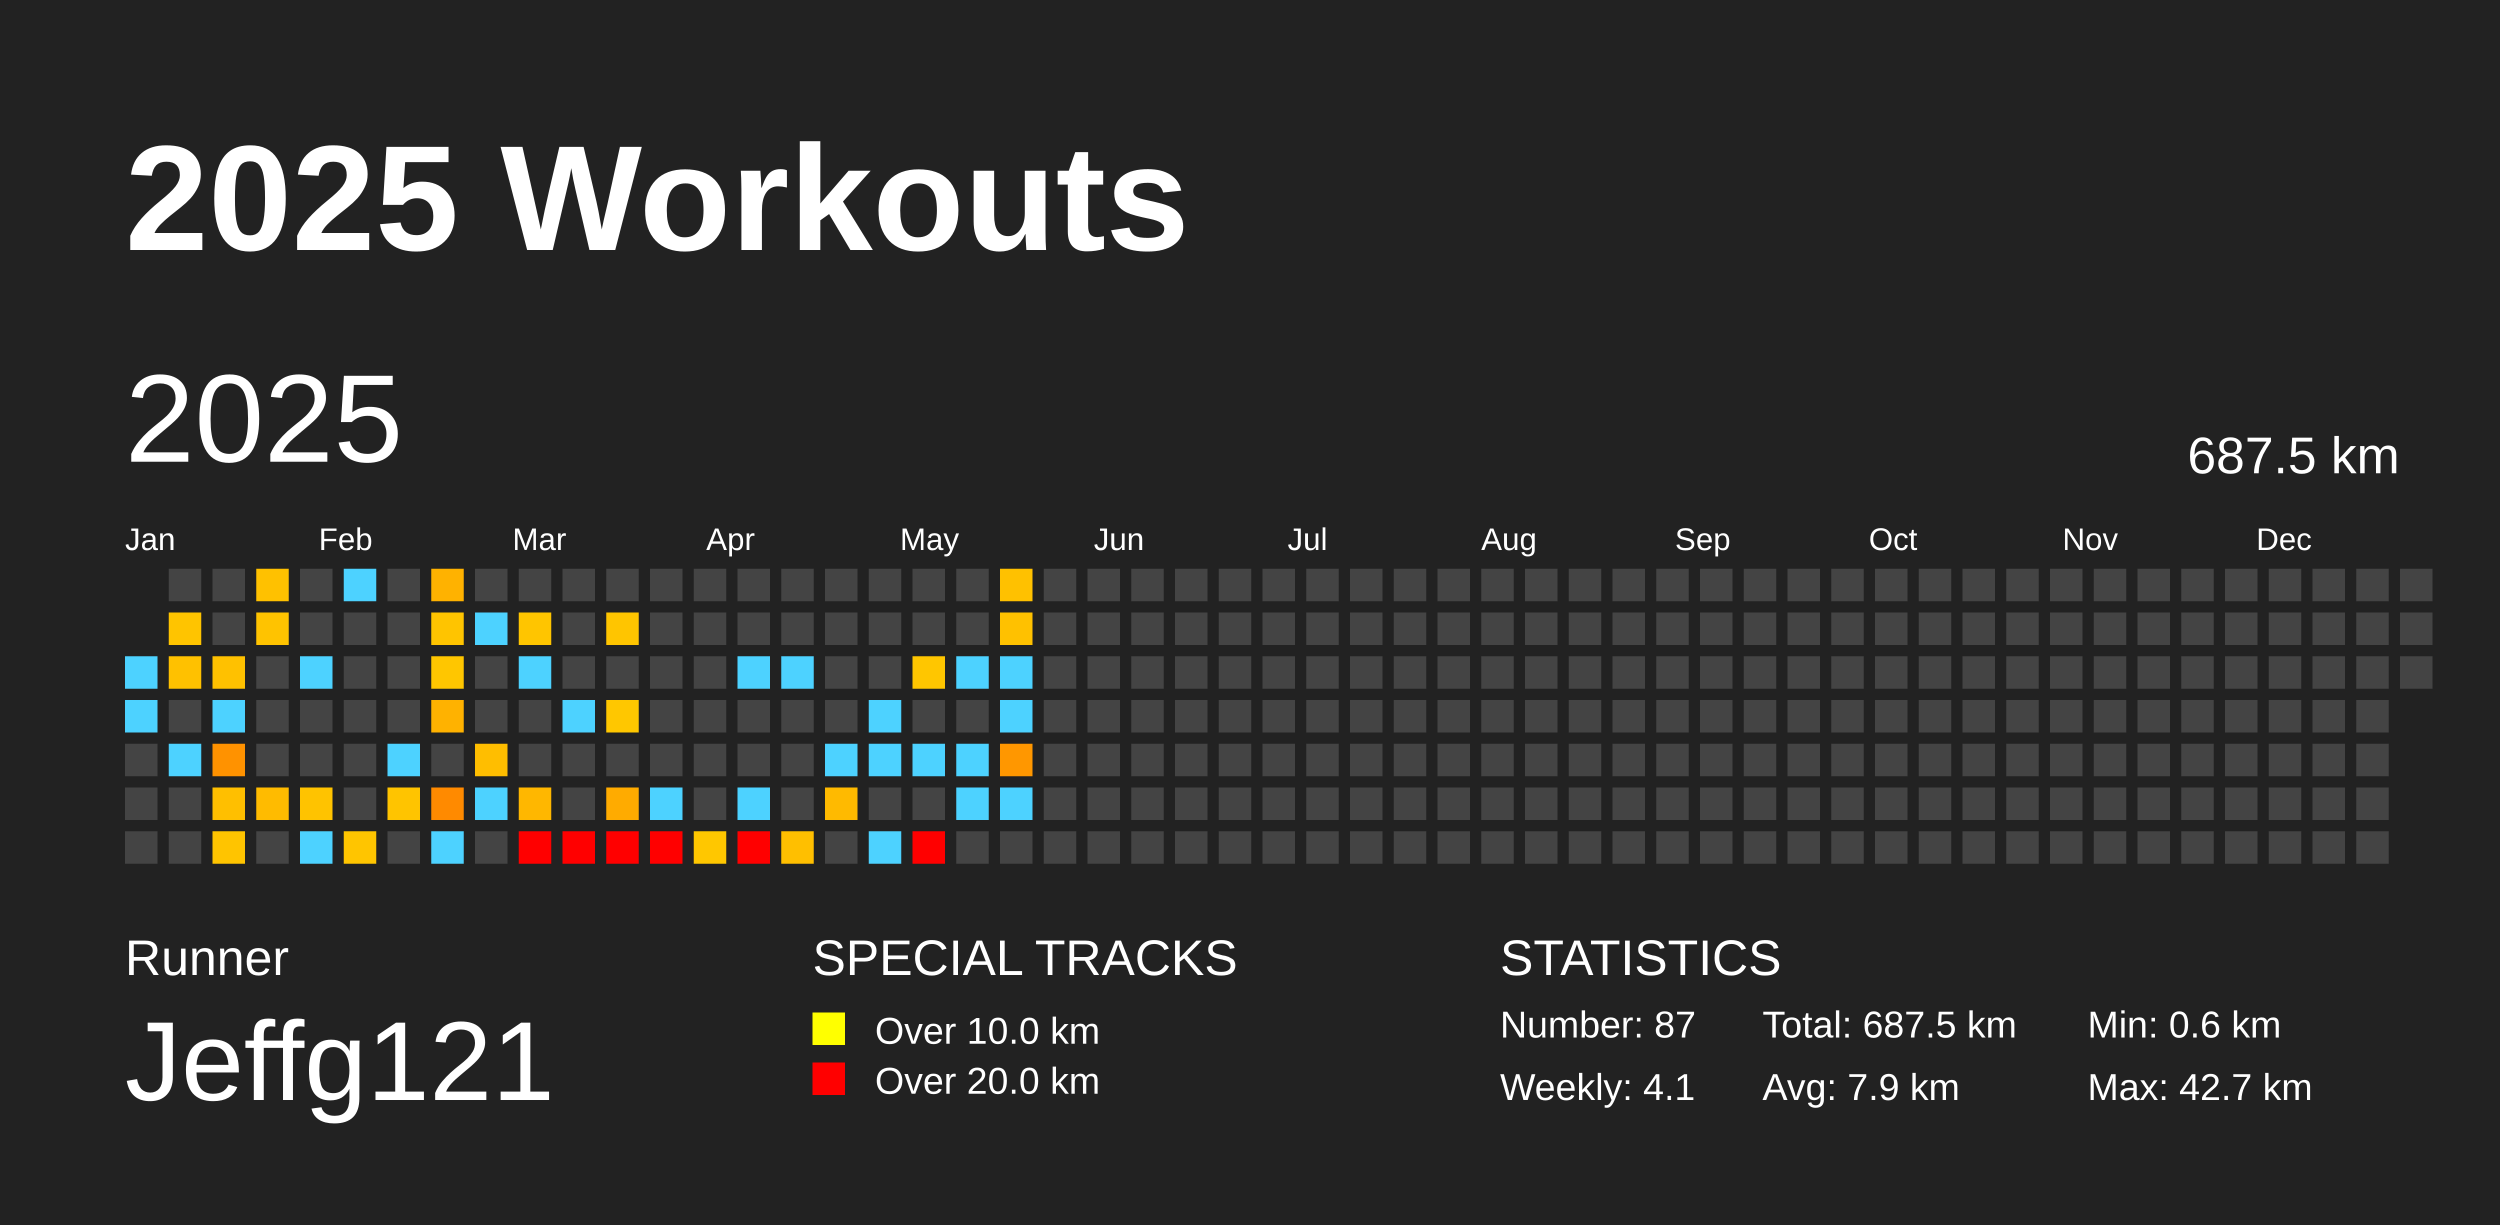
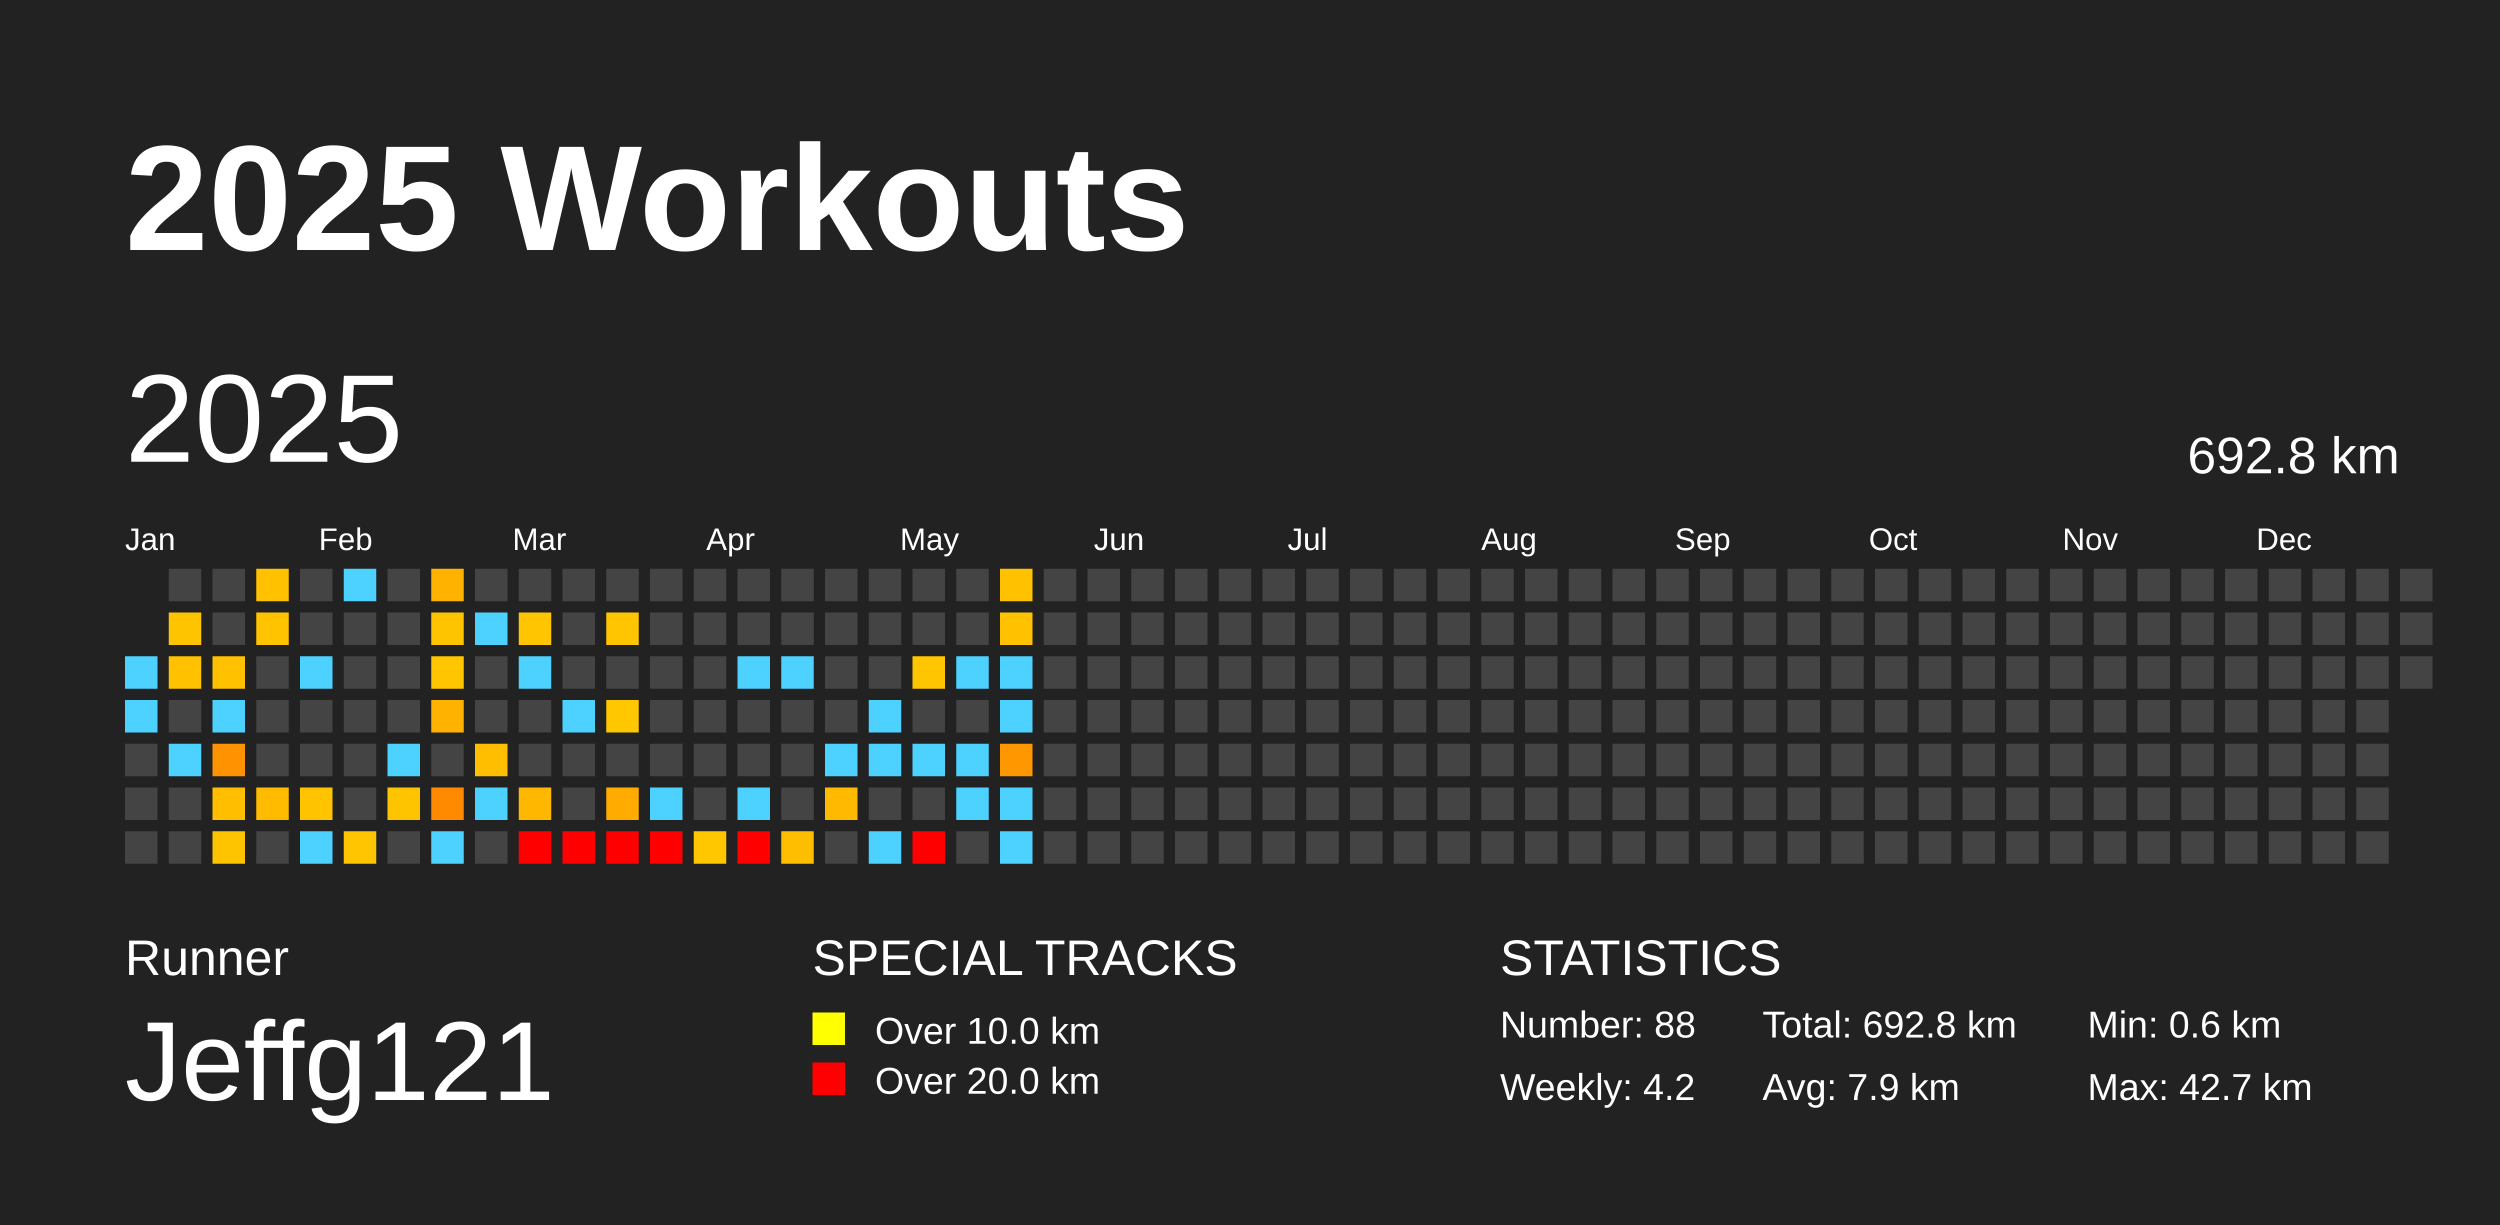
<svg xmlns="http://www.w3.org/2000/svg" baseProfile="full" height="98mm" version="1.1" viewBox="0,0,200,98" width="200mm">
  <defs />
  <rect fill="#222222" height="98" width="200" x="0" y="0" />
  <text fill="#FFFFFF" style="font-size:12px; font-family:Arial; font-weight:bold;" x="10" y="20">2025 Workouts</text>
  <text fill="#FFFFFF" style="font-size:4px; font-family:Arial" x="10" y="78">Runner</text>
  <text fill="#FFFFFF" style="font-size:9px; font-family:Arial" x="10" y="88">Jeffg121</text>
  <text fill="#FFFFFF" style="font-size:4px; font-family:Arial" x="65" y="78">SPECIAL TRACKS</text>
  <rect fill="yellow" height="2.6" width="2.6" x="65" y="81" />
  <text fill="#FFFFFF" style="font-size:3px; font-family:Arial" x="70" y="83.5">Over 10.0 km</text>
  <rect fill="red" height="2.6" width="2.6" x="65" y="85" />
  <text fill="#FFFFFF" style="font-size:3px; font-family:Arial" x="70" y="87.5">Over 20.0 km</text>
  <text fill="#FFFFFF" style="font-size:4px; font-family:Arial" x="120" y="78">STATISTICS</text>
-   <text fill="#FFFFFF" style="font-size:3px; font-family:Arial" x="120" y="83">Number: 87</text>
-   <text fill="#FFFFFF" style="font-size:3px; font-family:Arial" x="120" y="88">Weekly: 4.1</text>
-   <text fill="#FFFFFF" style="font-size:3px; font-family:Arial" x="141" y="83">Total: 687.5 km</text>
+   <text fill="#FFFFFF" style="font-size:3px; font-family:Arial" x="120" y="83">Number: 88</text>
+   <text fill="#FFFFFF" style="font-size:3px; font-family:Arial" x="120" y="88">Weekly: 4.2</text>
+   <text fill="#FFFFFF" style="font-size:3px; font-family:Arial" x="141" y="83">Total: 692.8 km</text>
  <text fill="#FFFFFF" style="font-size:3px; font-family:Arial" x="141" y="88">Avg: 7.9 km</text>
  <text fill="#FFFFFF" style="font-size:3px; font-family:Arial" x="167" y="83">Min: 0.6 km</text>
  <text fill="#FFFFFF" style="font-size:3px; font-family:Arial" x="167" y="88">Max: 42.7 km</text>
  <text dominant-baseline="hanging" fill="#FFFFFF" style="font-size:10.0px; font-family:Arial;" x="10" y="30">2025</text>
-   <text dominant-baseline="hanging" fill="#FFFFFF" style="font-size:4.125px; font-family:Arial;" x="175" y="35">687.5 km</text>
+   <text dominant-baseline="hanging" fill="#FFFFFF" style="font-size:4.125px; font-family:Arial;" x="175" y="35">692.8 km</text>
  <text fill="#FFFFFF" style="font-size:2.5px; font-family:Arial" x="10.0" y="44">Jan</text>
  <text fill="#FFFFFF" style="font-size:2.5px; font-family:Arial" x="25.5" y="44">Feb</text>
  <text fill="#FFFFFF" style="font-size:2.5px; font-family:Arial" x="41.0" y="44">Mar</text>
  <text fill="#FFFFFF" style="font-size:2.5px; font-family:Arial" x="56.5" y="44">Apr</text>
  <text fill="#FFFFFF" style="font-size:2.5px; font-family:Arial" x="72.0" y="44">May</text>
  <text fill="#FFFFFF" style="font-size:2.5px; font-family:Arial" x="87.5" y="44">Jun</text>
  <text fill="#FFFFFF" style="font-size:2.5px; font-family:Arial" x="103.0" y="44">Jul</text>
  <text fill="#FFFFFF" style="font-size:2.5px; font-family:Arial" x="118.5" y="44">Aug</text>
  <text fill="#FFFFFF" style="font-size:2.5px; font-family:Arial" x="134.0" y="44">Sep</text>
  <text fill="#FFFFFF" style="font-size:2.5px; font-family:Arial" x="149.5" y="44">Oct</text>
  <text fill="#FFFFFF" style="font-size:2.5px; font-family:Arial" x="165.0" y="44">Nov</text>
  <text fill="#FFFFFF" style="font-size:2.5px; font-family:Arial" x="180.5" y="44">Dec</text>
  <rect fill="#4dd2ff" height="2.6" width="2.6" x="10.0" y="52.5" />
  <rect fill="#4dd2ff" height="2.6" width="2.6" x="10.0" y="56.0" />
  <rect fill="#444444" height="2.6" width="2.6" x="10.0" y="59.5" />
  <rect fill="#444444" height="2.6" width="2.6" x="10.0" y="63.0" />
  <rect fill="#444444" height="2.6" width="2.6" x="10.0" y="66.5" />
  <rect fill="#444444" height="2.6" width="2.6" x="13.5" y="45.5" />
  <rect fill="#ffc400" height="2.6" width="2.6" x="13.5" y="49.0" />
  <rect fill="#ffc100" height="2.6" width="2.6" x="13.5" y="52.5" />
  <rect fill="#444444" height="2.6" width="2.6" x="13.5" y="56.0" />
  <rect fill="#4dd2ff" height="2.6" width="2.6" x="13.5" y="59.5" />
  <rect fill="#444444" height="2.6" width="2.6" x="13.5" y="63.0" />
  <rect fill="#444444" height="2.6" width="2.6" x="13.5" y="66.5" />
  <rect fill="#444444" height="2.6" width="2.6" x="17.0" y="45.5" />
  <rect fill="#444444" height="2.6" width="2.6" x="17.0" y="49.0" />
  <rect fill="#ffc100" height="2.6" width="2.6" x="17.0" y="52.5" />
  <rect fill="#4dd2ff" height="2.6" width="2.6" x="17.0" y="56.0" />
  <rect fill="#ff9200" height="2.6" width="2.6" x="17.0" y="59.5" />
  <rect fill="#ffbf00" height="2.6" width="2.6" x="17.0" y="63.0" />
  <rect fill="#ffc400" height="2.6" width="2.6" x="17.0" y="66.5" />
  <rect fill="#ffc100" height="2.6" width="2.6" x="20.5" y="45.5" />
  <rect fill="#ffc300" height="2.6" width="2.6" x="20.5" y="49.0" />
  <rect fill="#444444" height="2.6" width="2.6" x="20.5" y="52.5" />
  <rect fill="#444444" height="2.6" width="2.6" x="20.5" y="56.0" />
  <rect fill="#444444" height="2.6" width="2.6" x="20.5" y="59.5" />
  <rect fill="#ffbb00" height="2.6" width="2.6" x="20.5" y="63.0" />
  <rect fill="#444444" height="2.6" width="2.6" x="20.5" y="66.5" />
  <rect fill="#444444" height="2.6" width="2.6" x="24.0" y="45.5" />
  <rect fill="#444444" height="2.6" width="2.6" x="24.0" y="49.0" />
  <rect fill="#4dd2ff" height="2.6" width="2.6" x="24.0" y="52.5" />
  <rect fill="#444444" height="2.6" width="2.6" x="24.0" y="56.0" />
  <rect fill="#444444" height="2.6" width="2.6" x="24.0" y="59.5" />
  <rect fill="#ffc300" height="2.6" width="2.6" x="24.0" y="63.0" />
  <rect fill="#4dd2ff" height="2.6" width="2.6" x="24.0" y="66.5" />
  <rect fill="#4dd2ff" height="2.6" width="2.6" x="27.5" y="45.5" />
  <rect fill="#444444" height="2.6" width="2.6" x="27.5" y="49.0" />
  <rect fill="#444444" height="2.6" width="2.6" x="27.5" y="52.5" />
  <rect fill="#444444" height="2.6" width="2.6" x="27.5" y="56.0" />
  <rect fill="#444444" height="2.6" width="2.6" x="27.5" y="59.5" />
  <rect fill="#444444" height="2.6" width="2.6" x="27.5" y="63.0" />
  <rect fill="#ffc500" height="2.6" width="2.6" x="27.5" y="66.5" />
  <rect fill="#444444" height="2.6" width="2.6" x="31.0" y="45.5" />
  <rect fill="#444444" height="2.6" width="2.6" x="31.0" y="49.0" />
  <rect fill="#444444" height="2.6" width="2.6" x="31.0" y="52.5" />
  <rect fill="#444444" height="2.6" width="2.6" x="31.0" y="56.0" />
  <rect fill="#4dd2ff" height="2.6" width="2.6" x="31.0" y="59.5" />
  <rect fill="#ffc400" height="2.6" width="2.6" x="31.0" y="63.0" />
  <rect fill="#444444" height="2.6" width="2.6" x="31.0" y="66.5" />
  <rect fill="#ffb200" height="2.6" width="2.6" x="34.5" y="45.5" />
  <rect fill="#ffc400" height="2.6" width="2.6" x="34.5" y="49.0" />
  <rect fill="#ffc600" height="2.6" width="2.6" x="34.5" y="52.5" />
  <rect fill="#ffb200" height="2.6" width="2.6" x="34.5" y="56.0" />
  <rect fill="#444444" height="2.6" width="2.6" x="34.5" y="59.5" />
  <rect fill="#ff8a00" height="2.6" width="2.6" x="34.5" y="63.0" />
  <rect fill="#4dd2ff" height="2.6" width="2.6" x="34.5" y="66.5" />
  <rect fill="#444444" height="2.6" width="2.6" x="38.0" y="45.5" />
  <rect fill="#4dd2ff" height="2.6" width="2.6" x="38.0" y="49.0" />
  <rect fill="#444444" height="2.6" width="2.6" x="38.0" y="52.5" />
  <rect fill="#444444" height="2.6" width="2.6" x="38.0" y="56.0" />
  <rect fill="#ffbe00" height="2.6" width="2.6" x="38.0" y="59.5" />
  <rect fill="#4dd2ff" height="2.6" width="2.6" x="38.0" y="63.0" />
  <rect fill="#444444" height="2.6" width="2.6" x="38.0" y="66.5" />
  <rect fill="#444444" height="2.6" width="2.6" x="41.5" y="45.5" />
  <rect fill="#ffc500" height="2.6" width="2.6" x="41.5" y="49.0" />
  <rect fill="#4dd2ff" height="2.6" width="2.6" x="41.5" y="52.5" />
  <rect fill="#444444" height="2.6" width="2.6" x="41.5" y="56.0" />
  <rect fill="#444444" height="2.6" width="2.6" x="41.5" y="59.5" />
  <rect fill="#ffb700" height="2.6" width="2.6" x="41.5" y="63.0" />
  <rect fill="red" height="2.6" width="2.6" x="41.5" y="66.5" />
  <rect fill="#444444" height="2.6" width="2.6" x="45.0" y="45.5" />
  <rect fill="#444444" height="2.6" width="2.6" x="45.0" y="49.0" />
  <rect fill="#444444" height="2.6" width="2.6" x="45.0" y="52.5" />
  <rect fill="#4dd2ff" height="2.6" width="2.6" x="45.0" y="56.0" />
  <rect fill="#444444" height="2.6" width="2.6" x="45.0" y="59.5" />
  <rect fill="#444444" height="2.6" width="2.6" x="45.0" y="63.0" />
  <rect fill="red" height="2.6" width="2.6" x="45.0" y="66.5" />
  <rect fill="#444444" height="2.6" width="2.6" x="48.5" y="45.5" />
  <rect fill="#ffc500" height="2.6" width="2.6" x="48.5" y="49.0" />
  <rect fill="#444444" height="2.6" width="2.6" x="48.5" y="52.5" />
  <rect fill="#ffc700" height="2.6" width="2.6" x="48.5" y="56.0" />
  <rect fill="#444444" height="2.6" width="2.6" x="48.5" y="59.5" />
  <rect fill="#ffab00" height="2.6" width="2.6" x="48.5" y="63.0" />
  <rect fill="red" height="2.6" width="2.6" x="48.5" y="66.5" />
  <rect fill="#444444" height="2.6" width="2.6" x="52.0" y="45.5" />
  <rect fill="#444444" height="2.6" width="2.6" x="52.0" y="49.0" />
  <rect fill="#444444" height="2.6" width="2.6" x="52.0" y="52.5" />
  <rect fill="#444444" height="2.6" width="2.6" x="52.0" y="56.0" />
  <rect fill="#444444" height="2.6" width="2.6" x="52.0" y="59.5" />
  <rect fill="#4dd2ff" height="2.6" width="2.6" x="52.0" y="63.0" />
  <rect fill="red" height="2.6" width="2.6" x="52.0" y="66.5" />
  <rect fill="#444444" height="2.6" width="2.6" x="55.5" y="45.5" />
  <rect fill="#444444" height="2.6" width="2.6" x="55.5" y="49.0" />
  <rect fill="#444444" height="2.6" width="2.6" x="55.5" y="52.5" />
  <rect fill="#444444" height="2.6" width="2.6" x="55.5" y="56.0" />
  <rect fill="#444444" height="2.6" width="2.6" x="55.5" y="59.5" />
  <rect fill="#444444" height="2.6" width="2.6" x="55.5" y="63.0" />
  <rect fill="#ffc700" height="2.6" width="2.6" x="55.5" y="66.5" />
  <rect fill="#444444" height="2.6" width="2.6" x="59.0" y="45.5" />
  <rect fill="#444444" height="2.6" width="2.6" x="59.0" y="49.0" />
  <rect fill="#4dd2ff" height="2.6" width="2.6" x="59.0" y="52.5" />
  <rect fill="#444444" height="2.6" width="2.6" x="59.0" y="56.0" />
  <rect fill="#444444" height="2.6" width="2.6" x="59.0" y="59.5" />
  <rect fill="#4dd2ff" height="2.6" width="2.6" x="59.0" y="63.0" />
  <rect fill="red" height="2.6" width="2.6" x="59.0" y="66.5" />
  <rect fill="#444444" height="2.6" width="2.6" x="62.5" y="45.5" />
  <rect fill="#444444" height="2.6" width="2.6" x="62.5" y="49.0" />
  <rect fill="#4dd2ff" height="2.6" width="2.6" x="62.5" y="52.5" />
  <rect fill="#444444" height="2.6" width="2.6" x="62.5" y="56.0" />
  <rect fill="#444444" height="2.6" width="2.6" x="62.5" y="59.5" />
  <rect fill="#444444" height="2.6" width="2.6" x="62.5" y="63.0" />
  <rect fill="#ffbf00" height="2.6" width="2.6" x="62.5" y="66.5" />
  <rect fill="#444444" height="2.6" width="2.6" x="66.0" y="45.5" />
  <rect fill="#444444" height="2.6" width="2.6" x="66.0" y="49.0" />
  <rect fill="#444444" height="2.6" width="2.6" x="66.0" y="52.5" />
  <rect fill="#444444" height="2.6" width="2.6" x="66.0" y="56.0" />
  <rect fill="#4dd2ff" height="2.6" width="2.6" x="66.0" y="59.5" />
  <rect fill="#ffba00" height="2.6" width="2.6" x="66.0" y="63.0" />
  <rect fill="#444444" height="2.6" width="2.6" x="66.0" y="66.5" />
  <rect fill="#444444" height="2.6" width="2.6" x="69.5" y="45.5" />
  <rect fill="#444444" height="2.6" width="2.6" x="69.5" y="49.0" />
  <rect fill="#444444" height="2.6" width="2.6" x="69.5" y="52.5" />
  <rect fill="#4dd2ff" height="2.6" width="2.6" x="69.5" y="56.0" />
  <rect fill="#4dd2ff" height="2.6" width="2.6" x="69.5" y="59.5" />
  <rect fill="#444444" height="2.6" width="2.6" x="69.5" y="63.0" />
  <rect fill="#4dd2ff" height="2.6" width="2.6" x="69.5" y="66.5" />
  <rect fill="#444444" height="2.6" width="2.6" x="73.0" y="45.5" />
  <rect fill="#444444" height="2.6" width="2.6" x="73.0" y="49.0" />
  <rect fill="#ffc600" height="2.6" width="2.6" x="73.0" y="52.5" />
  <rect fill="#444444" height="2.6" width="2.6" x="73.0" y="56.0" />
  <rect fill="#4dd2ff" height="2.6" width="2.6" x="73.0" y="59.5" />
  <rect fill="#444444" height="2.6" width="2.6" x="73.0" y="63.0" />
  <rect fill="red" height="2.6" width="2.6" x="73.0" y="66.5" />
  <rect fill="#444444" height="2.6" width="2.6" x="76.5" y="45.5" />
  <rect fill="#444444" height="2.6" width="2.6" x="76.5" y="49.0" />
  <rect fill="#4dd2ff" height="2.6" width="2.6" x="76.5" y="52.5" />
  <rect fill="#444444" height="2.6" width="2.6" x="76.5" y="56.0" />
  <rect fill="#4dd2ff" height="2.6" width="2.6" x="76.5" y="59.5" />
  <rect fill="#4dd2ff" height="2.6" width="2.6" x="76.5" y="63.0" />
  <rect fill="#444444" height="2.6" width="2.6" x="76.5" y="66.5" />
  <rect fill="#ffc100" height="2.6" width="2.6" x="80.0" y="45.5" />
  <rect fill="#ffc100" height="2.6" width="2.6" x="80.0" y="49.0" />
  <rect fill="#4dd2ff" height="2.6" width="2.6" x="80.0" y="52.5" />
  <rect fill="#4dd2ff" height="2.6" width="2.6" x="80.0" y="56.0" />
  <rect fill="#ff9700" height="2.6" width="2.6" x="80.0" y="59.5" />
  <rect fill="#4dd2ff" height="2.6" width="2.6" x="80.0" y="63.0" />
-   <rect fill="#444444" height="2.6" width="2.6" x="80.0" y="66.5" />
+   <rect fill="#4dd2ff" height="2.6" width="2.6" x="80.0" y="66.5" />
  <rect fill="#444444" height="2.6" width="2.6" x="83.5" y="45.5" />
  <rect fill="#444444" height="2.6" width="2.6" x="83.5" y="49.0" />
  <rect fill="#444444" height="2.6" width="2.6" x="83.5" y="52.5" />
  <rect fill="#444444" height="2.6" width="2.6" x="83.5" y="56.0" />
  <rect fill="#444444" height="2.6" width="2.6" x="83.5" y="59.5" />
  <rect fill="#444444" height="2.6" width="2.6" x="83.5" y="63.0" />
  <rect fill="#444444" height="2.6" width="2.6" x="83.5" y="66.5" />
  <rect fill="#444444" height="2.6" width="2.6" x="87.0" y="45.5" />
  <rect fill="#444444" height="2.6" width="2.6" x="87.0" y="49.0" />
  <rect fill="#444444" height="2.6" width="2.6" x="87.0" y="52.5" />
  <rect fill="#444444" height="2.6" width="2.6" x="87.0" y="56.0" />
  <rect fill="#444444" height="2.6" width="2.6" x="87.0" y="59.5" />
  <rect fill="#444444" height="2.6" width="2.6" x="87.0" y="63.0" />
  <rect fill="#444444" height="2.6" width="2.6" x="87.0" y="66.5" />
  <rect fill="#444444" height="2.6" width="2.6" x="90.5" y="45.5" />
  <rect fill="#444444" height="2.6" width="2.6" x="90.5" y="49.0" />
  <rect fill="#444444" height="2.6" width="2.6" x="90.5" y="52.5" />
  <rect fill="#444444" height="2.6" width="2.6" x="90.5" y="56.0" />
  <rect fill="#444444" height="2.6" width="2.6" x="90.5" y="59.5" />
  <rect fill="#444444" height="2.6" width="2.6" x="90.5" y="63.0" />
  <rect fill="#444444" height="2.6" width="2.6" x="90.5" y="66.5" />
  <rect fill="#444444" height="2.6" width="2.6" x="94.0" y="45.5" />
  <rect fill="#444444" height="2.6" width="2.6" x="94.0" y="49.0" />
  <rect fill="#444444" height="2.6" width="2.6" x="94.0" y="52.5" />
  <rect fill="#444444" height="2.6" width="2.6" x="94.0" y="56.0" />
  <rect fill="#444444" height="2.6" width="2.6" x="94.0" y="59.5" />
  <rect fill="#444444" height="2.6" width="2.6" x="94.0" y="63.0" />
  <rect fill="#444444" height="2.6" width="2.6" x="94.0" y="66.5" />
  <rect fill="#444444" height="2.6" width="2.6" x="97.5" y="45.5" />
  <rect fill="#444444" height="2.6" width="2.6" x="97.5" y="49.0" />
  <rect fill="#444444" height="2.6" width="2.6" x="97.5" y="52.5" />
  <rect fill="#444444" height="2.6" width="2.6" x="97.5" y="56.0" />
  <rect fill="#444444" height="2.6" width="2.6" x="97.5" y="59.5" />
  <rect fill="#444444" height="2.6" width="2.6" x="97.5" y="63.0" />
  <rect fill="#444444" height="2.6" width="2.6" x="97.5" y="66.5" />
  <rect fill="#444444" height="2.6" width="2.6" x="101.0" y="45.5" />
  <rect fill="#444444" height="2.6" width="2.6" x="101.0" y="49.0" />
  <rect fill="#444444" height="2.6" width="2.6" x="101.0" y="52.5" />
  <rect fill="#444444" height="2.6" width="2.6" x="101.0" y="56.0" />
  <rect fill="#444444" height="2.6" width="2.6" x="101.0" y="59.5" />
  <rect fill="#444444" height="2.6" width="2.6" x="101.0" y="63.0" />
  <rect fill="#444444" height="2.6" width="2.6" x="101.0" y="66.5" />
  <rect fill="#444444" height="2.6" width="2.6" x="104.5" y="45.5" />
  <rect fill="#444444" height="2.6" width="2.6" x="104.5" y="49.0" />
  <rect fill="#444444" height="2.6" width="2.6" x="104.5" y="52.5" />
  <rect fill="#444444" height="2.6" width="2.6" x="104.5" y="56.0" />
  <rect fill="#444444" height="2.6" width="2.6" x="104.5" y="59.5" />
  <rect fill="#444444" height="2.6" width="2.6" x="104.5" y="63.0" />
  <rect fill="#444444" height="2.6" width="2.6" x="104.5" y="66.5" />
  <rect fill="#444444" height="2.6" width="2.6" x="108.0" y="45.5" />
  <rect fill="#444444" height="2.6" width="2.6" x="108.0" y="49.0" />
  <rect fill="#444444" height="2.6" width="2.6" x="108.0" y="52.5" />
  <rect fill="#444444" height="2.6" width="2.6" x="108.0" y="56.0" />
  <rect fill="#444444" height="2.6" width="2.6" x="108.0" y="59.5" />
  <rect fill="#444444" height="2.6" width="2.6" x="108.0" y="63.0" />
  <rect fill="#444444" height="2.6" width="2.6" x="108.0" y="66.5" />
  <rect fill="#444444" height="2.6" width="2.6" x="111.5" y="45.5" />
  <rect fill="#444444" height="2.6" width="2.6" x="111.5" y="49.0" />
  <rect fill="#444444" height="2.6" width="2.6" x="111.5" y="52.5" />
  <rect fill="#444444" height="2.6" width="2.6" x="111.5" y="56.0" />
  <rect fill="#444444" height="2.6" width="2.6" x="111.5" y="59.5" />
  <rect fill="#444444" height="2.6" width="2.6" x="111.5" y="63.0" />
  <rect fill="#444444" height="2.6" width="2.6" x="111.5" y="66.5" />
  <rect fill="#444444" height="2.6" width="2.6" x="115.0" y="45.5" />
  <rect fill="#444444" height="2.6" width="2.6" x="115.0" y="49.0" />
  <rect fill="#444444" height="2.6" width="2.6" x="115.0" y="52.5" />
  <rect fill="#444444" height="2.6" width="2.6" x="115.0" y="56.0" />
  <rect fill="#444444" height="2.6" width="2.6" x="115.0" y="59.5" />
  <rect fill="#444444" height="2.6" width="2.6" x="115.0" y="63.0" />
  <rect fill="#444444" height="2.6" width="2.6" x="115.0" y="66.5" />
  <rect fill="#444444" height="2.6" width="2.6" x="118.5" y="45.5" />
  <rect fill="#444444" height="2.6" width="2.6" x="118.5" y="49.0" />
  <rect fill="#444444" height="2.6" width="2.6" x="118.5" y="52.5" />
  <rect fill="#444444" height="2.6" width="2.6" x="118.5" y="56.0" />
  <rect fill="#444444" height="2.6" width="2.6" x="118.5" y="59.5" />
  <rect fill="#444444" height="2.6" width="2.6" x="118.5" y="63.0" />
  <rect fill="#444444" height="2.6" width="2.6" x="118.5" y="66.5" />
  <rect fill="#444444" height="2.6" width="2.6" x="122.0" y="45.5" />
  <rect fill="#444444" height="2.6" width="2.6" x="122.0" y="49.0" />
  <rect fill="#444444" height="2.6" width="2.6" x="122.0" y="52.5" />
  <rect fill="#444444" height="2.6" width="2.6" x="122.0" y="56.0" />
  <rect fill="#444444" height="2.6" width="2.6" x="122.0" y="59.5" />
  <rect fill="#444444" height="2.6" width="2.6" x="122.0" y="63.0" />
  <rect fill="#444444" height="2.6" width="2.6" x="122.0" y="66.5" />
  <rect fill="#444444" height="2.6" width="2.6" x="125.5" y="45.5" />
  <rect fill="#444444" height="2.6" width="2.6" x="125.5" y="49.0" />
  <rect fill="#444444" height="2.6" width="2.6" x="125.5" y="52.5" />
  <rect fill="#444444" height="2.6" width="2.6" x="125.5" y="56.0" />
  <rect fill="#444444" height="2.6" width="2.6" x="125.5" y="59.5" />
  <rect fill="#444444" height="2.6" width="2.6" x="125.5" y="63.0" />
  <rect fill="#444444" height="2.6" width="2.6" x="125.5" y="66.5" />
  <rect fill="#444444" height="2.6" width="2.6" x="129.0" y="45.5" />
  <rect fill="#444444" height="2.6" width="2.6" x="129.0" y="49.0" />
  <rect fill="#444444" height="2.6" width="2.6" x="129.0" y="52.5" />
  <rect fill="#444444" height="2.6" width="2.6" x="129.0" y="56.0" />
  <rect fill="#444444" height="2.6" width="2.6" x="129.0" y="59.5" />
  <rect fill="#444444" height="2.6" width="2.6" x="129.0" y="63.0" />
  <rect fill="#444444" height="2.6" width="2.6" x="129.0" y="66.5" />
  <rect fill="#444444" height="2.6" width="2.6" x="132.5" y="45.5" />
  <rect fill="#444444" height="2.6" width="2.6" x="132.5" y="49.0" />
  <rect fill="#444444" height="2.6" width="2.6" x="132.5" y="52.5" />
  <rect fill="#444444" height="2.6" width="2.6" x="132.5" y="56.0" />
  <rect fill="#444444" height="2.6" width="2.6" x="132.5" y="59.5" />
  <rect fill="#444444" height="2.6" width="2.6" x="132.5" y="63.0" />
  <rect fill="#444444" height="2.6" width="2.6" x="132.5" y="66.5" />
  <rect fill="#444444" height="2.6" width="2.6" x="136.0" y="45.5" />
  <rect fill="#444444" height="2.6" width="2.6" x="136.0" y="49.0" />
  <rect fill="#444444" height="2.6" width="2.6" x="136.0" y="52.5" />
  <rect fill="#444444" height="2.6" width="2.6" x="136.0" y="56.0" />
  <rect fill="#444444" height="2.6" width="2.6" x="136.0" y="59.5" />
  <rect fill="#444444" height="2.6" width="2.6" x="136.0" y="63.0" />
  <rect fill="#444444" height="2.6" width="2.6" x="136.0" y="66.5" />
  <rect fill="#444444" height="2.6" width="2.6" x="139.5" y="45.5" />
  <rect fill="#444444" height="2.6" width="2.6" x="139.5" y="49.0" />
  <rect fill="#444444" height="2.6" width="2.6" x="139.5" y="52.5" />
  <rect fill="#444444" height="2.6" width="2.6" x="139.5" y="56.0" />
  <rect fill="#444444" height="2.6" width="2.6" x="139.5" y="59.5" />
  <rect fill="#444444" height="2.6" width="2.6" x="139.5" y="63.0" />
  <rect fill="#444444" height="2.6" width="2.6" x="139.5" y="66.5" />
  <rect fill="#444444" height="2.6" width="2.6" x="143.0" y="45.5" />
  <rect fill="#444444" height="2.6" width="2.6" x="143.0" y="49.0" />
  <rect fill="#444444" height="2.6" width="2.6" x="143.0" y="52.5" />
  <rect fill="#444444" height="2.6" width="2.6" x="143.0" y="56.0" />
  <rect fill="#444444" height="2.6" width="2.6" x="143.0" y="59.5" />
  <rect fill="#444444" height="2.6" width="2.6" x="143.0" y="63.0" />
  <rect fill="#444444" height="2.6" width="2.6" x="143.0" y="66.5" />
  <rect fill="#444444" height="2.6" width="2.6" x="146.5" y="45.5" />
  <rect fill="#444444" height="2.6" width="2.6" x="146.5" y="49.0" />
  <rect fill="#444444" height="2.6" width="2.6" x="146.5" y="52.5" />
  <rect fill="#444444" height="2.6" width="2.6" x="146.5" y="56.0" />
  <rect fill="#444444" height="2.6" width="2.6" x="146.5" y="59.5" />
  <rect fill="#444444" height="2.6" width="2.6" x="146.5" y="63.0" />
  <rect fill="#444444" height="2.6" width="2.6" x="146.5" y="66.5" />
  <rect fill="#444444" height="2.6" width="2.6" x="150.0" y="45.5" />
  <rect fill="#444444" height="2.6" width="2.6" x="150.0" y="49.0" />
  <rect fill="#444444" height="2.6" width="2.6" x="150.0" y="52.5" />
  <rect fill="#444444" height="2.6" width="2.6" x="150.0" y="56.0" />
  <rect fill="#444444" height="2.6" width="2.6" x="150.0" y="59.5" />
  <rect fill="#444444" height="2.6" width="2.6" x="150.0" y="63.0" />
  <rect fill="#444444" height="2.6" width="2.6" x="150.0" y="66.5" />
  <rect fill="#444444" height="2.6" width="2.6" x="153.5" y="45.5" />
  <rect fill="#444444" height="2.6" width="2.6" x="153.5" y="49.0" />
  <rect fill="#444444" height="2.6" width="2.6" x="153.5" y="52.5" />
  <rect fill="#444444" height="2.6" width="2.6" x="153.5" y="56.0" />
  <rect fill="#444444" height="2.6" width="2.6" x="153.5" y="59.5" />
  <rect fill="#444444" height="2.6" width="2.6" x="153.5" y="63.0" />
  <rect fill="#444444" height="2.6" width="2.6" x="153.5" y="66.5" />
  <rect fill="#444444" height="2.6" width="2.6" x="157.0" y="45.5" />
  <rect fill="#444444" height="2.6" width="2.6" x="157.0" y="49.0" />
  <rect fill="#444444" height="2.6" width="2.6" x="157.0" y="52.5" />
  <rect fill="#444444" height="2.6" width="2.6" x="157.0" y="56.0" />
  <rect fill="#444444" height="2.6" width="2.6" x="157.0" y="59.5" />
  <rect fill="#444444" height="2.6" width="2.6" x="157.0" y="63.0" />
  <rect fill="#444444" height="2.6" width="2.6" x="157.0" y="66.5" />
  <rect fill="#444444" height="2.6" width="2.6" x="160.5" y="45.5" />
  <rect fill="#444444" height="2.6" width="2.6" x="160.5" y="49.0" />
  <rect fill="#444444" height="2.6" width="2.6" x="160.5" y="52.5" />
  <rect fill="#444444" height="2.6" width="2.6" x="160.5" y="56.0" />
  <rect fill="#444444" height="2.6" width="2.6" x="160.5" y="59.5" />
  <rect fill="#444444" height="2.6" width="2.6" x="160.5" y="63.0" />
  <rect fill="#444444" height="2.6" width="2.6" x="160.5" y="66.5" />
  <rect fill="#444444" height="2.6" width="2.6" x="164.0" y="45.5" />
  <rect fill="#444444" height="2.6" width="2.6" x="164.0" y="49.0" />
  <rect fill="#444444" height="2.6" width="2.6" x="164.0" y="52.5" />
  <rect fill="#444444" height="2.6" width="2.6" x="164.0" y="56.0" />
  <rect fill="#444444" height="2.6" width="2.6" x="164.0" y="59.5" />
  <rect fill="#444444" height="2.6" width="2.6" x="164.0" y="63.0" />
  <rect fill="#444444" height="2.6" width="2.6" x="164.0" y="66.5" />
  <rect fill="#444444" height="2.6" width="2.6" x="167.5" y="45.5" />
  <rect fill="#444444" height="2.6" width="2.6" x="167.5" y="49.0" />
  <rect fill="#444444" height="2.6" width="2.6" x="167.5" y="52.5" />
  <rect fill="#444444" height="2.6" width="2.6" x="167.5" y="56.0" />
  <rect fill="#444444" height="2.6" width="2.6" x="167.5" y="59.5" />
  <rect fill="#444444" height="2.6" width="2.6" x="167.5" y="63.0" />
  <rect fill="#444444" height="2.6" width="2.6" x="167.5" y="66.5" />
  <rect fill="#444444" height="2.6" width="2.6" x="171.0" y="45.5" />
  <rect fill="#444444" height="2.6" width="2.6" x="171.0" y="49.0" />
  <rect fill="#444444" height="2.6" width="2.6" x="171.0" y="52.5" />
  <rect fill="#444444" height="2.6" width="2.6" x="171.0" y="56.0" />
  <rect fill="#444444" height="2.6" width="2.6" x="171.0" y="59.5" />
  <rect fill="#444444" height="2.6" width="2.6" x="171.0" y="63.0" />
  <rect fill="#444444" height="2.6" width="2.6" x="171.0" y="66.5" />
  <rect fill="#444444" height="2.6" width="2.6" x="174.5" y="45.5" />
  <rect fill="#444444" height="2.6" width="2.6" x="174.5" y="49.0" />
  <rect fill="#444444" height="2.6" width="2.6" x="174.5" y="52.5" />
  <rect fill="#444444" height="2.6" width="2.6" x="174.5" y="56.0" />
  <rect fill="#444444" height="2.6" width="2.6" x="174.5" y="59.5" />
  <rect fill="#444444" height="2.6" width="2.6" x="174.5" y="63.0" />
  <rect fill="#444444" height="2.6" width="2.6" x="174.5" y="66.5" />
  <rect fill="#444444" height="2.6" width="2.6" x="178.0" y="45.5" />
  <rect fill="#444444" height="2.6" width="2.6" x="178.0" y="49.0" />
  <rect fill="#444444" height="2.6" width="2.6" x="178.0" y="52.5" />
  <rect fill="#444444" height="2.6" width="2.6" x="178.0" y="56.0" />
  <rect fill="#444444" height="2.6" width="2.6" x="178.0" y="59.5" />
  <rect fill="#444444" height="2.6" width="2.6" x="178.0" y="63.0" />
  <rect fill="#444444" height="2.6" width="2.6" x="178.0" y="66.5" />
  <rect fill="#444444" height="2.6" width="2.6" x="181.5" y="45.5" />
  <rect fill="#444444" height="2.6" width="2.6" x="181.5" y="49.0" />
  <rect fill="#444444" height="2.6" width="2.6" x="181.5" y="52.5" />
  <rect fill="#444444" height="2.6" width="2.6" x="181.5" y="56.0" />
  <rect fill="#444444" height="2.6" width="2.6" x="181.5" y="59.5" />
  <rect fill="#444444" height="2.6" width="2.6" x="181.5" y="63.0" />
  <rect fill="#444444" height="2.6" width="2.6" x="181.5" y="66.5" />
  <rect fill="#444444" height="2.6" width="2.6" x="185.0" y="45.5" />
  <rect fill="#444444" height="2.6" width="2.6" x="185.0" y="49.0" />
  <rect fill="#444444" height="2.6" width="2.6" x="185.0" y="52.5" />
  <rect fill="#444444" height="2.6" width="2.6" x="185.0" y="56.0" />
  <rect fill="#444444" height="2.6" width="2.6" x="185.0" y="59.5" />
  <rect fill="#444444" height="2.6" width="2.6" x="185.0" y="63.0" />
  <rect fill="#444444" height="2.6" width="2.6" x="185.0" y="66.5" />
  <rect fill="#444444" height="2.6" width="2.6" x="188.5" y="45.5" />
  <rect fill="#444444" height="2.6" width="2.6" x="188.5" y="49.0" />
  <rect fill="#444444" height="2.6" width="2.6" x="188.5" y="52.5" />
  <rect fill="#444444" height="2.6" width="2.6" x="188.5" y="56.0" />
  <rect fill="#444444" height="2.6" width="2.6" x="188.5" y="59.5" />
  <rect fill="#444444" height="2.6" width="2.6" x="188.5" y="63.0" />
  <rect fill="#444444" height="2.6" width="2.6" x="188.5" y="66.5" />
  <rect fill="#444444" height="2.6" width="2.6" x="192.0" y="45.5" />
  <rect fill="#444444" height="2.6" width="2.6" x="192.0" y="49.0" />
  <rect fill="#444444" height="2.6" width="2.6" x="192.0" y="52.5" />
</svg>
